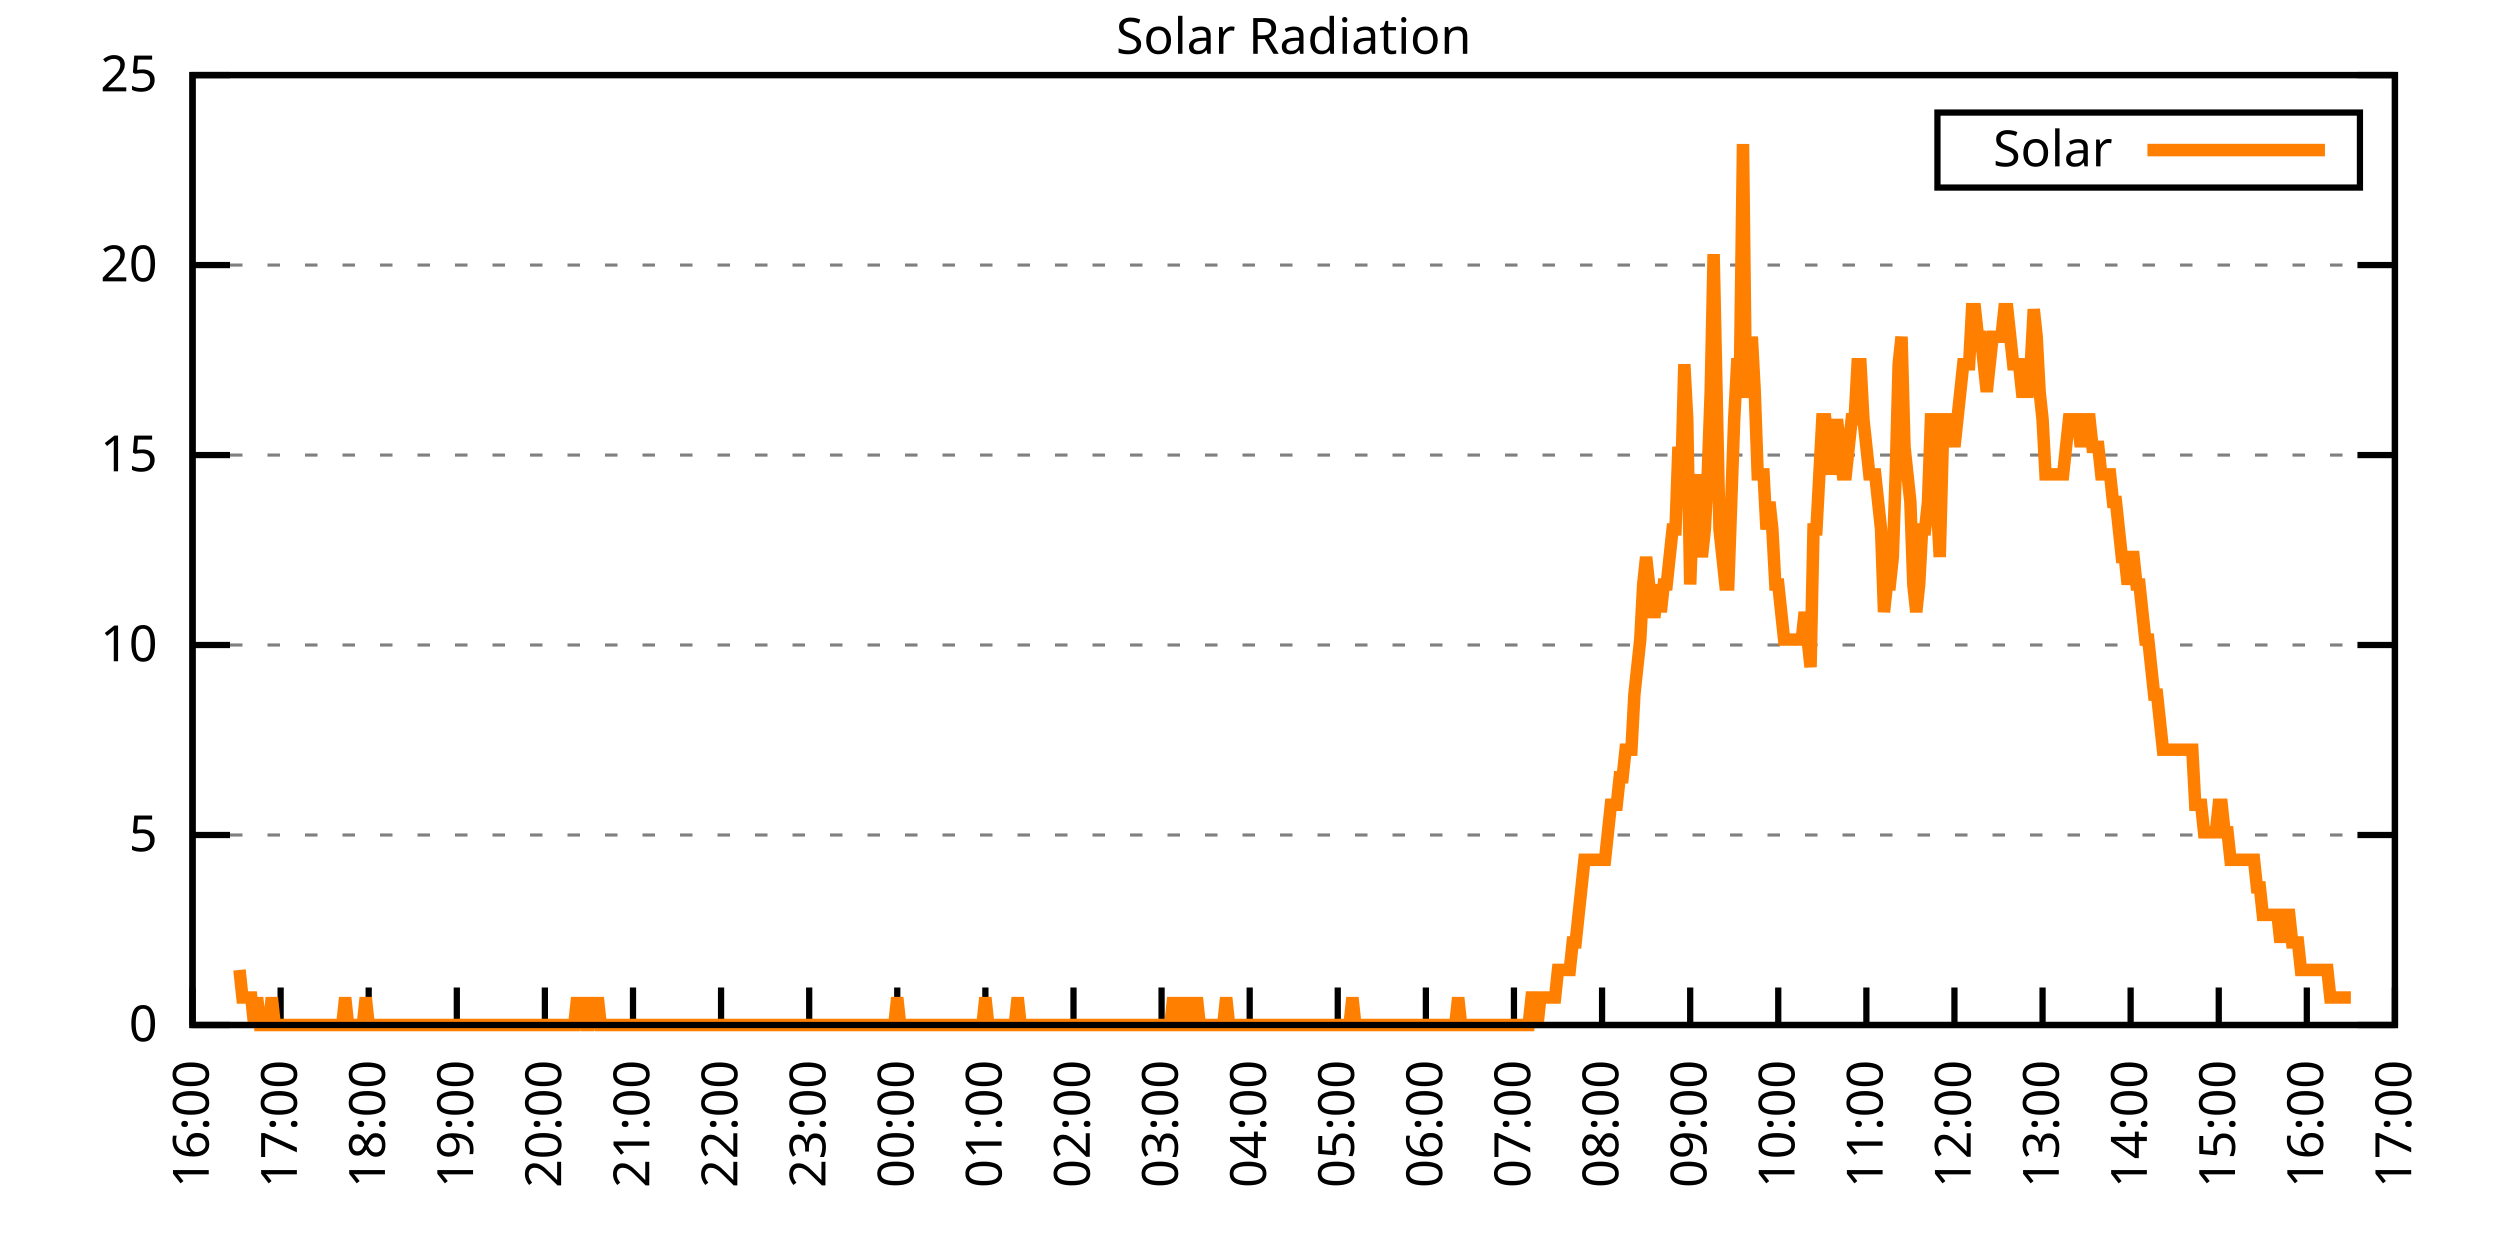
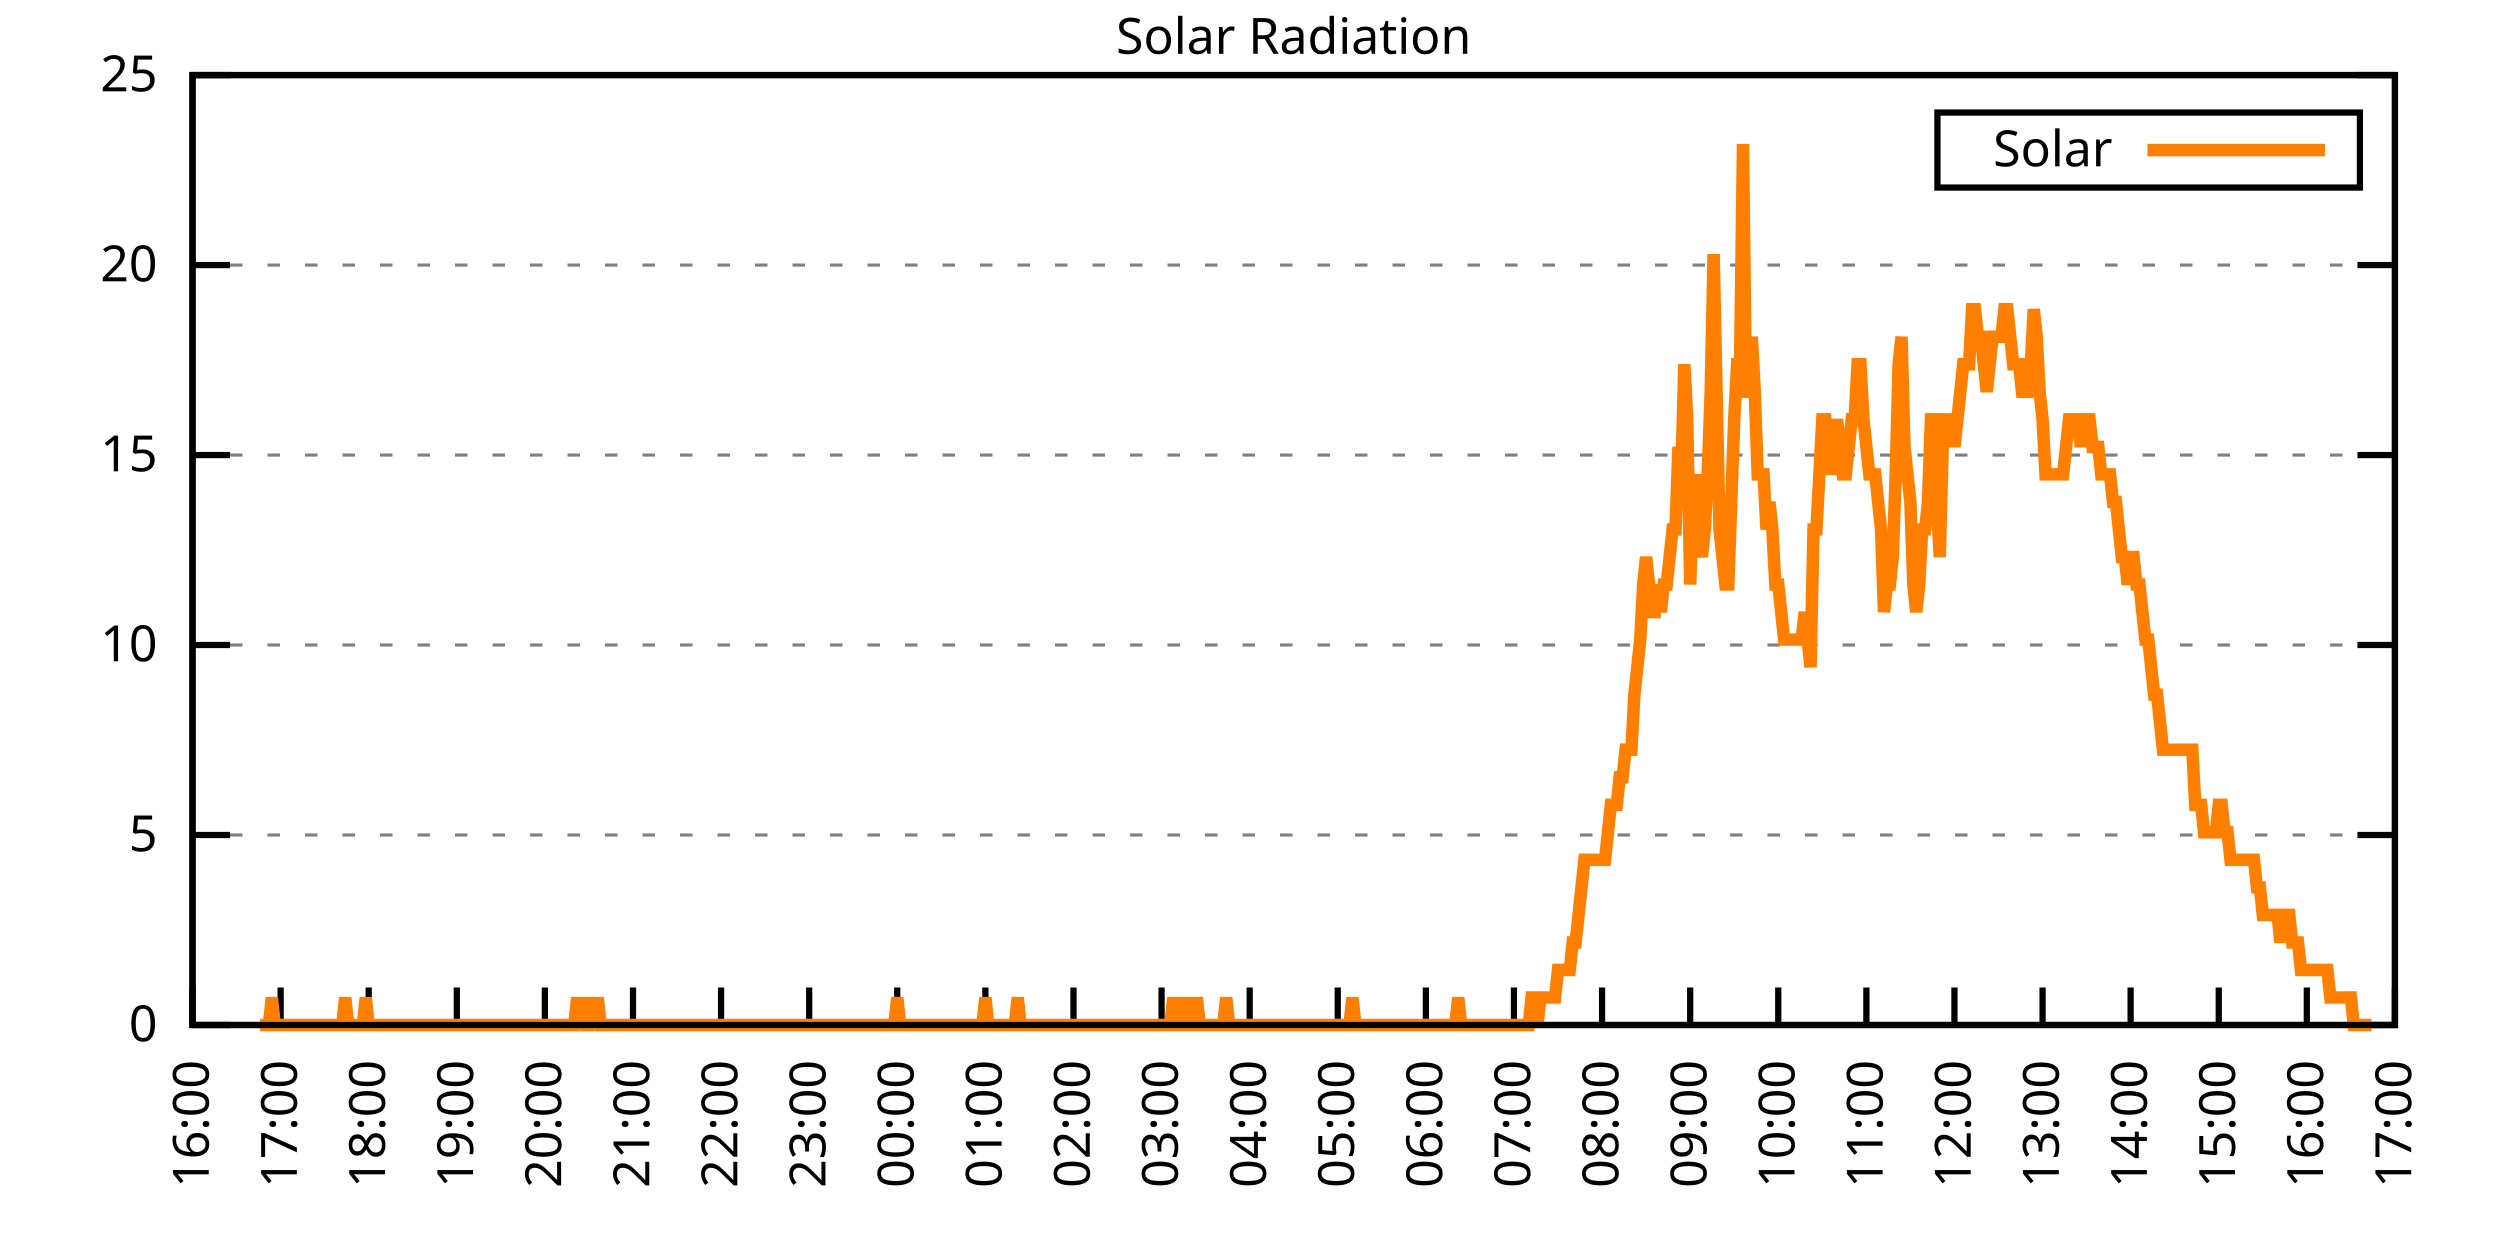
<svg xmlns="http://www.w3.org/2000/svg" xmlns:xlink="http://www.w3.org/1999/xlink" width="400" height="200" viewBox="0 0 400 200">
  <g id="gnuplot_canvas">
    <rect x="0" y="0" width="400" height="200" fill="none" />
    <defs>
      <circle id="gpDot" r="0.5" stroke-width="0.5" stroke="currentColor" />
      <path id="gpPt0" stroke-width="0.333" stroke="currentColor" d="M-1,0 h2 M0,-1 v2" />
      <path id="gpPt1" stroke-width="0.333" stroke="currentColor" d="M-1,-1 L1,1 M1,-1 L-1,1" />
      <path id="gpPt2" stroke-width="0.333" stroke="currentColor" d="M-1,0 L1,0 M0,-1 L0,1 M-1,-1 L1,1 M-1,1 L1,-1" />
      <rect id="gpPt3" stroke-width="0.333" stroke="currentColor" x="-1" y="-1" width="2" height="2" />
      <rect id="gpPt4" stroke-width="0.333" stroke="currentColor" fill="currentColor" x="-1" y="-1" width="2" height="2" />
      <circle id="gpPt5" stroke-width="0.333" stroke="currentColor" cx="0" cy="0" r="1" />
      <use xlink:href="#gpPt5" id="gpPt6" fill="currentColor" stroke="none" />
      <path id="gpPt7" stroke-width="0.333" stroke="currentColor" d="M0,-1.33 L-1.33,0.67 L1.33,0.67 z" />
      <use xlink:href="#gpPt7" id="gpPt8" fill="currentColor" stroke="none" />
      <use xlink:href="#gpPt7" id="gpPt9" stroke="currentColor" transform="rotate(180)" />
      <use xlink:href="#gpPt9" id="gpPt10" fill="currentColor" stroke="none" />
      <use xlink:href="#gpPt3" id="gpPt11" stroke="currentColor" transform="rotate(45)" />
      <use xlink:href="#gpPt11" id="gpPt12" fill="currentColor" stroke="none" />
      <path id="gpPt13" stroke-width="0.333" stroke="currentColor" d="M0,1.330 L1.265,0.411 L0.782,-1.067 L-0.782,-1.076 L-1.265,0.411 z" />
      <use xlink:href="#gpPt13" id="gpPt14" fill="currentColor" stroke="none" />
      <filter id="textbox" filterUnits="objectBoundingBox" x="0" y="0" height="1" width="1">
        <feFlood flood-color="white" flood-opacity="1" result="bgnd" />
        <feComposite in="SourceGraphic" in2="bgnd" operator="atop" />
      </filter>
      <filter id="greybox" filterUnits="objectBoundingBox" x="0" y="0" height="1" width="1">
        <feFlood flood-color="lightgrey" flood-opacity="1" result="grey" />
        <feComposite in="SourceGraphic" in2="grey" operator="atop" />
      </filter>
    </defs>
    <g fill="none" color="white" stroke="currentColor" stroke-width="1.00" stroke-linecap="butt" stroke-linejoin="miter">
</g>
    <g fill="none" color="black" stroke="currentColor" stroke-width="1.00" stroke-linecap="butt" stroke-linejoin="miter">
      <g stroke="none" shape-rendering="crispEdges">
        <polygon fill="rgb(255, 255, 255)" points="30.80,164.00 383.18,164.00 383.18,12.02 30.80,12.02 " />
      </g>
    </g>
    <g fill="none" color="black" stroke="currentColor" stroke-width="1.00" stroke-linecap="butt" stroke-linejoin="miter">
</g>
    <g fill="none" color="black" stroke="black" stroke-width="0.50" stroke-linecap="butt" stroke-linejoin="miter">
</g>
    <g fill="none" color="gray" stroke="currentColor" stroke-width="0.50" stroke-linecap="butt" stroke-linejoin="miter">
      <path stroke="gray" stroke-dasharray="2,4" class="gridline" d="M30.80,164.00 L383.19,164.00  " />
    </g>
    <g fill="none" color="gray" stroke="gray" stroke-width="1.00" stroke-linecap="butt" stroke-linejoin="miter">
</g>
    <g fill="none" color="black" stroke="currentColor" stroke-width="1.00" stroke-linecap="butt" stroke-linejoin="miter">
      <path stroke="black" d="M30.80,164.00 L36.80,164.00 M383.19,164.00 L377.19,164.00  " />
      <g transform="translate(25.20,166.60)" stroke="none" fill="black" font-family="Sans" font-size="8.00" text-anchor="end">
        <text>
          <tspan font-family="Sans"> 0</tspan>
        </text>
      </g>
    </g>
    <g fill="none" color="black" stroke="currentColor" stroke-width="1.00" stroke-linecap="butt" stroke-linejoin="miter">
</g>
    <g fill="none" color="black" stroke="black" stroke-width="0.50" stroke-linecap="butt" stroke-linejoin="miter">
</g>
    <g fill="none" color="gray" stroke="currentColor" stroke-width="0.50" stroke-linecap="butt" stroke-linejoin="miter">
      <path stroke="gray" stroke-dasharray="2,4" class="gridline" d="M30.80,133.60 L383.19,133.60  " />
    </g>
    <g fill="none" color="gray" stroke="gray" stroke-width="1.00" stroke-linecap="butt" stroke-linejoin="miter">
</g>
    <g fill="none" color="black" stroke="currentColor" stroke-width="1.00" stroke-linecap="butt" stroke-linejoin="miter">
      <path stroke="black" d="M30.80,133.60 L36.80,133.60 M383.19,133.60 L377.19,133.60  " />
      <g transform="translate(25.20,136.20)" stroke="none" fill="black" font-family="Sans" font-size="8.00" text-anchor="end">
        <text>
          <tspan font-family="Sans"> 5</tspan>
        </text>
      </g>
    </g>
    <g fill="none" color="black" stroke="currentColor" stroke-width="1.00" stroke-linecap="butt" stroke-linejoin="miter">
</g>
    <g fill="none" color="black" stroke="black" stroke-width="0.50" stroke-linecap="butt" stroke-linejoin="miter">
</g>
    <g fill="none" color="gray" stroke="currentColor" stroke-width="0.50" stroke-linecap="butt" stroke-linejoin="miter">
      <path stroke="gray" stroke-dasharray="2,4" class="gridline" d="M30.80,103.20 L383.19,103.20  " />
    </g>
    <g fill="none" color="gray" stroke="gray" stroke-width="1.00" stroke-linecap="butt" stroke-linejoin="miter">
</g>
    <g fill="none" color="black" stroke="currentColor" stroke-width="1.00" stroke-linecap="butt" stroke-linejoin="miter">
      <path stroke="black" d="M30.80,103.20 L36.80,103.20 M383.19,103.20 L377.19,103.20  " />
      <g transform="translate(25.20,105.80)" stroke="none" fill="black" font-family="Sans" font-size="8.00" text-anchor="end">
        <text>
          <tspan font-family="Sans"> 10</tspan>
        </text>
      </g>
    </g>
    <g fill="none" color="black" stroke="currentColor" stroke-width="1.00" stroke-linecap="butt" stroke-linejoin="miter">
</g>
    <g fill="none" color="black" stroke="black" stroke-width="0.50" stroke-linecap="butt" stroke-linejoin="miter">
</g>
    <g fill="none" color="gray" stroke="currentColor" stroke-width="0.50" stroke-linecap="butt" stroke-linejoin="miter">
      <path stroke="gray" stroke-dasharray="2,4" class="gridline" d="M30.80,72.81 L383.19,72.81  " />
    </g>
    <g fill="none" color="gray" stroke="gray" stroke-width="1.00" stroke-linecap="butt" stroke-linejoin="miter">
</g>
    <g fill="none" color="black" stroke="currentColor" stroke-width="1.00" stroke-linecap="butt" stroke-linejoin="miter">
      <path stroke="black" d="M30.80,72.81 L36.80,72.81 M383.19,72.81 L377.19,72.81  " />
      <g transform="translate(25.20,75.41)" stroke="none" fill="black" font-family="Sans" font-size="8.00" text-anchor="end">
        <text>
          <tspan font-family="Sans"> 15</tspan>
        </text>
      </g>
    </g>
    <g fill="none" color="black" stroke="currentColor" stroke-width="1.00" stroke-linecap="butt" stroke-linejoin="miter">
</g>
    <g fill="none" color="black" stroke="black" stroke-width="0.50" stroke-linecap="butt" stroke-linejoin="miter">
</g>
    <g fill="none" color="gray" stroke="currentColor" stroke-width="0.50" stroke-linecap="butt" stroke-linejoin="miter">
      <path stroke="gray" stroke-dasharray="2,4" class="gridline" d="M30.80,42.41 L383.19,42.41  " />
    </g>
    <g fill="none" color="gray" stroke="gray" stroke-width="1.00" stroke-linecap="butt" stroke-linejoin="miter">
</g>
    <g fill="none" color="black" stroke="currentColor" stroke-width="1.00" stroke-linecap="butt" stroke-linejoin="miter">
      <path stroke="black" d="M30.80,42.41 L36.80,42.41 M383.19,42.41 L377.19,42.41  " />
      <g transform="translate(25.20,45.01)" stroke="none" fill="black" font-family="Sans" font-size="8.00" text-anchor="end">
        <text>
          <tspan font-family="Sans"> 20</tspan>
        </text>
      </g>
    </g>
    <g fill="none" color="black" stroke="currentColor" stroke-width="1.00" stroke-linecap="butt" stroke-linejoin="miter">
</g>
    <g fill="none" color="black" stroke="black" stroke-width="0.50" stroke-linecap="butt" stroke-linejoin="miter">
</g>
    <g fill="none" color="gray" stroke="currentColor" stroke-width="0.50" stroke-linecap="butt" stroke-linejoin="miter">
      <path stroke="gray" stroke-dasharray="2,4" class="gridline" d="M30.80,12.01 L383.19,12.01  " />
    </g>
    <g fill="none" color="gray" stroke="gray" stroke-width="1.00" stroke-linecap="butt" stroke-linejoin="miter">
</g>
    <g fill="none" color="black" stroke="currentColor" stroke-width="1.00" stroke-linecap="butt" stroke-linejoin="miter">
      <path stroke="black" d="M30.80,12.01 L36.80,12.01 M383.19,12.01 L377.19,12.01  " />
      <g transform="translate(25.20,14.61)" stroke="none" fill="black" font-family="Sans" font-size="8.00" text-anchor="end">
        <text>
          <tspan font-family="Sans"> 25</tspan>
        </text>
      </g>
    </g>
    <g fill="none" color="black" stroke="currentColor" stroke-width="1.00" stroke-linecap="butt" stroke-linejoin="miter">
      <path stroke="black" d="M30.80,164.00 L30.80,158.00  " />
      <g transform="translate(33.40,169.60) rotate(270.00)" stroke="none" fill="black" font-family="Sans" font-size="8.00" text-anchor="end">
        <text>
          <tspan font-family="Sans">16:00</tspan>
        </text>
      </g>
    </g>
    <g fill="none" color="black" stroke="currentColor" stroke-width="1.00" stroke-linecap="butt" stroke-linejoin="miter">
      <path stroke="black" d="M44.90,164.00 L44.90,158.00  " />
      <g transform="translate(47.50,169.60) rotate(270.00)" stroke="none" fill="black" font-family="Sans" font-size="8.00" text-anchor="end">
        <text>
          <tspan font-family="Sans">17:00</tspan>
        </text>
      </g>
    </g>
    <g fill="none" color="black" stroke="currentColor" stroke-width="1.00" stroke-linecap="butt" stroke-linejoin="miter">
      <path stroke="black" d="M58.99,164.00 L58.99,158.00  " />
      <g transform="translate(61.59,169.60) rotate(270.00)" stroke="none" fill="black" font-family="Sans" font-size="8.00" text-anchor="end">
        <text>
          <tspan font-family="Sans">18:00</tspan>
        </text>
      </g>
    </g>
    <g fill="none" color="black" stroke="currentColor" stroke-width="1.00" stroke-linecap="butt" stroke-linejoin="miter">
      <path stroke="black" d="M73.09,164.00 L73.09,158.00  " />
      <g transform="translate(75.69,169.60) rotate(270.00)" stroke="none" fill="black" font-family="Sans" font-size="8.00" text-anchor="end">
        <text>
          <tspan font-family="Sans">19:00</tspan>
        </text>
      </g>
    </g>
    <g fill="none" color="black" stroke="currentColor" stroke-width="1.00" stroke-linecap="butt" stroke-linejoin="miter">
      <path stroke="black" d="M87.18,164.00 L87.18,158.00  " />
      <g transform="translate(89.78,169.60) rotate(270.00)" stroke="none" fill="black" font-family="Sans" font-size="8.00" text-anchor="end">
        <text>
          <tspan font-family="Sans">20:00</tspan>
        </text>
      </g>
    </g>
    <g fill="none" color="black" stroke="currentColor" stroke-width="1.00" stroke-linecap="butt" stroke-linejoin="miter">
      <path stroke="black" d="M101.28,164.00 L101.28,158.00  " />
      <g transform="translate(103.88,169.60) rotate(270.00)" stroke="none" fill="black" font-family="Sans" font-size="8.00" text-anchor="end">
        <text>
          <tspan font-family="Sans">21:00</tspan>
        </text>
      </g>
    </g>
    <g fill="none" color="black" stroke="currentColor" stroke-width="1.00" stroke-linecap="butt" stroke-linejoin="miter">
      <path stroke="black" d="M115.37,164.00 L115.37,158.00  " />
      <g transform="translate(117.97,169.60) rotate(270.00)" stroke="none" fill="black" font-family="Sans" font-size="8.00" text-anchor="end">
        <text>
          <tspan font-family="Sans">22:00</tspan>
        </text>
      </g>
    </g>
    <g fill="none" color="black" stroke="currentColor" stroke-width="1.00" stroke-linecap="butt" stroke-linejoin="miter">
      <path stroke="black" d="M129.47,164.00 L129.47,158.00  " />
      <g transform="translate(132.07,169.60) rotate(270.00)" stroke="none" fill="black" font-family="Sans" font-size="8.00" text-anchor="end">
        <text>
          <tspan font-family="Sans">23:00</tspan>
        </text>
      </g>
    </g>
    <g fill="none" color="black" stroke="currentColor" stroke-width="1.00" stroke-linecap="butt" stroke-linejoin="miter">
      <path stroke="black" d="M143.56,164.00 L143.56,158.00  " />
      <g transform="translate(146.16,169.60) rotate(270.00)" stroke="none" fill="black" font-family="Sans" font-size="8.00" text-anchor="end">
        <text>
          <tspan font-family="Sans">00:00</tspan>
        </text>
      </g>
    </g>
    <g fill="none" color="black" stroke="currentColor" stroke-width="1.00" stroke-linecap="butt" stroke-linejoin="miter">
      <path stroke="black" d="M157.66,164.00 L157.66,158.00  " />
      <g transform="translate(160.26,169.60) rotate(270.00)" stroke="none" fill="black" font-family="Sans" font-size="8.00" text-anchor="end">
        <text>
          <tspan font-family="Sans">01:00</tspan>
        </text>
      </g>
    </g>
    <g fill="none" color="black" stroke="currentColor" stroke-width="1.00" stroke-linecap="butt" stroke-linejoin="miter">
      <path stroke="black" d="M171.76,164.00 L171.76,158.00  " />
      <g transform="translate(174.36,169.60) rotate(270.00)" stroke="none" fill="black" font-family="Sans" font-size="8.00" text-anchor="end">
        <text>
          <tspan font-family="Sans">02:00</tspan>
        </text>
      </g>
    </g>
    <g fill="none" color="black" stroke="currentColor" stroke-width="1.00" stroke-linecap="butt" stroke-linejoin="miter">
      <path stroke="black" d="M185.85,164.00 L185.85,158.00  " />
      <g transform="translate(188.45,169.60) rotate(270.00)" stroke="none" fill="black" font-family="Sans" font-size="8.00" text-anchor="end">
        <text>
          <tspan font-family="Sans">03:00</tspan>
        </text>
      </g>
    </g>
    <g fill="none" color="black" stroke="currentColor" stroke-width="1.00" stroke-linecap="butt" stroke-linejoin="miter">
      <path stroke="black" d="M199.95,164.00 L199.95,158.00  " />
      <g transform="translate(202.55,169.60) rotate(270.00)" stroke="none" fill="black" font-family="Sans" font-size="8.00" text-anchor="end">
        <text>
          <tspan font-family="Sans">04:00</tspan>
        </text>
      </g>
    </g>
    <g fill="none" color="black" stroke="currentColor" stroke-width="1.00" stroke-linecap="butt" stroke-linejoin="miter">
      <path stroke="black" d="M214.04,164.00 L214.04,158.00  " />
      <g transform="translate(216.64,169.60) rotate(270.00)" stroke="none" fill="black" font-family="Sans" font-size="8.00" text-anchor="end">
        <text>
          <tspan font-family="Sans">05:00</tspan>
        </text>
      </g>
    </g>
    <g fill="none" color="black" stroke="currentColor" stroke-width="1.00" stroke-linecap="butt" stroke-linejoin="miter">
      <path stroke="black" d="M228.14,164.00 L228.14,158.00  " />
      <g transform="translate(230.74,169.60) rotate(270.00)" stroke="none" fill="black" font-family="Sans" font-size="8.00" text-anchor="end">
        <text>
          <tspan font-family="Sans">06:00</tspan>
        </text>
      </g>
    </g>
    <g fill="none" color="black" stroke="currentColor" stroke-width="1.00" stroke-linecap="butt" stroke-linejoin="miter">
      <path stroke="black" d="M242.23,164.00 L242.23,158.00  " />
      <g transform="translate(244.83,169.60) rotate(270.00)" stroke="none" fill="black" font-family="Sans" font-size="8.00" text-anchor="end">
        <text>
          <tspan font-family="Sans">07:00</tspan>
        </text>
      </g>
    </g>
    <g fill="none" color="black" stroke="currentColor" stroke-width="1.00" stroke-linecap="butt" stroke-linejoin="miter">
      <path stroke="black" d="M256.33,164.00 L256.33,158.00  " />
      <g transform="translate(258.93,169.60) rotate(270.00)" stroke="none" fill="black" font-family="Sans" font-size="8.00" text-anchor="end">
        <text>
          <tspan font-family="Sans">08:00</tspan>
        </text>
      </g>
    </g>
    <g fill="none" color="black" stroke="currentColor" stroke-width="1.00" stroke-linecap="butt" stroke-linejoin="miter">
      <path stroke="black" d="M270.43,164.00 L270.43,158.00  " />
      <g transform="translate(273.03,169.60) rotate(270.00)" stroke="none" fill="black" font-family="Sans" font-size="8.00" text-anchor="end">
        <text>
          <tspan font-family="Sans">09:00</tspan>
        </text>
      </g>
    </g>
    <g fill="none" color="black" stroke="currentColor" stroke-width="1.00" stroke-linecap="butt" stroke-linejoin="miter">
      <path stroke="black" d="M284.52,164.00 L284.52,158.00  " />
      <g transform="translate(287.12,169.60) rotate(270.00)" stroke="none" fill="black" font-family="Sans" font-size="8.00" text-anchor="end">
        <text>
          <tspan font-family="Sans">10:00</tspan>
        </text>
      </g>
    </g>
    <g fill="none" color="black" stroke="currentColor" stroke-width="1.00" stroke-linecap="butt" stroke-linejoin="miter">
      <path stroke="black" d="M298.62,164.00 L298.62,158.00  " />
      <g transform="translate(301.22,169.60) rotate(270.00)" stroke="none" fill="black" font-family="Sans" font-size="8.00" text-anchor="end">
        <text>
          <tspan font-family="Sans">11:00</tspan>
        </text>
      </g>
    </g>
    <g fill="none" color="black" stroke="currentColor" stroke-width="1.00" stroke-linecap="butt" stroke-linejoin="miter">
      <path stroke="black" d="M312.71,164.00 L312.71,158.00  " />
      <g transform="translate(315.31,169.60) rotate(270.00)" stroke="none" fill="black" font-family="Sans" font-size="8.00" text-anchor="end">
        <text>
          <tspan font-family="Sans">12:00</tspan>
        </text>
      </g>
    </g>
    <g fill="none" color="black" stroke="currentColor" stroke-width="1.00" stroke-linecap="butt" stroke-linejoin="miter">
      <path stroke="black" d="M326.81,164.00 L326.81,158.00  " />
      <g transform="translate(329.41,169.60) rotate(270.00)" stroke="none" fill="black" font-family="Sans" font-size="8.00" text-anchor="end">
        <text>
          <tspan font-family="Sans">13:00</tspan>
        </text>
      </g>
    </g>
    <g fill="none" color="black" stroke="currentColor" stroke-width="1.00" stroke-linecap="butt" stroke-linejoin="miter">
      <path stroke="black" d="M340.90,164.00 L340.90,158.00  " />
      <g transform="translate(343.50,169.60) rotate(270.00)" stroke="none" fill="black" font-family="Sans" font-size="8.00" text-anchor="end">
        <text>
          <tspan font-family="Sans">14:00</tspan>
        </text>
      </g>
    </g>
    <g fill="none" color="black" stroke="currentColor" stroke-width="1.00" stroke-linecap="butt" stroke-linejoin="miter">
      <path stroke="black" d="M355.00,164.00 L355.00,158.00  " />
      <g transform="translate(357.60,169.60) rotate(270.00)" stroke="none" fill="black" font-family="Sans" font-size="8.00" text-anchor="end">
        <text>
          <tspan font-family="Sans">15:00</tspan>
        </text>
      </g>
    </g>
    <g fill="none" color="black" stroke="currentColor" stroke-width="1.00" stroke-linecap="butt" stroke-linejoin="miter">
      <path stroke="black" d="M369.09,164.00 L369.09,158.00  " />
      <g transform="translate(371.69,169.60) rotate(270.00)" stroke="none" fill="black" font-family="Sans" font-size="8.00" text-anchor="end">
        <text>
          <tspan font-family="Sans">16:00</tspan>
        </text>
      </g>
    </g>
    <g fill="none" color="black" stroke="currentColor" stroke-width="1.00" stroke-linecap="butt" stroke-linejoin="miter">
      <path stroke="black" d="M383.19,164.00 L383.19,158.00  " />
      <g transform="translate(385.79,169.60) rotate(270.00)" stroke="none" fill="black" font-family="Sans" font-size="8.00" text-anchor="end">
        <text>
          <tspan font-family="Sans">17:00</tspan>
        </text>
      </g>
    </g>
    <g fill="none" color="black" stroke="currentColor" stroke-width="1.00" stroke-linecap="butt" stroke-linejoin="miter">
</g>
    <g fill="none" color="black" stroke="currentColor" stroke-width="1.00" stroke-linecap="butt" stroke-linejoin="miter">
      <path stroke="black" d="M30.80,12.01 L30.80,164.00 L383.19,164.00 L383.19,12.01 L30.80,12.01 Z  " />
    </g>
    <g fill="none" color="black" stroke="currentColor" stroke-width="1.00" stroke-linecap="butt" stroke-linejoin="miter">
</g>
    <g fill="none" color="black" stroke="currentColor" stroke-width="1.00" stroke-linecap="butt" stroke-linejoin="miter">
      <path stroke="black" d="M309.99,30.01 L309.99,18.01 L377.59,18.01 L377.59,30.01 L309.99,30.01 Z  " />
    </g>
    <g id="Solar_Radiation_plot_1">
      <g fill="none" color="white" stroke="black" stroke-width="2.00" stroke-linecap="butt" stroke-linejoin="miter">
</g>
      <g fill="none" color="black" stroke="currentColor" stroke-width="2.00" stroke-linecap="butt" stroke-linejoin="miter">
        <g transform="translate(337.99,26.61)" stroke="none" fill="black" font-family="Sans" font-size="8.00" text-anchor="end">
          <text>
            <tspan font-family="Sans">Solar</tspan>
          </text>
        </g>
      </g>
      <g fill="none" color="black" stroke="currentColor" stroke-width="2.00" stroke-linecap="butt" stroke-linejoin="miter">
-         <path stroke="rgb(255, 127,   0)" d="M343.59,24.01 L371.99,24.01 M38.32,155.19 L38.79,159.60 L39.26,159.60 L39.73,159.60 L40.20,159.60 L40.67,164.00   L41.14,159.60 L41.61,164.00 L42.08,164.00 L42.55,164.00 L43.02,164.00 L43.49,159.60 L43.96,164.00 L44.43,164.00   L44.90,164.00 L45.37,164.00 L45.84,164.00 L46.31,164.00 L46.78,164.00 L47.24,164.00 L47.71,164.00 L48.18,164.00   L48.65,164.00 L49.12,164.00 L49.59,164.00 L50.06,164.00 L50.53,164.00 L51.00,164.00 L51.47,164.00 L51.94,164.00   L52.41,164.00 L52.88,164.00 L53.35,164.00 L53.82,164.00 L54.29,164.00 L54.76,164.00 L55.23,159.60 L55.70,164.00   L56.17,164.00 L56.64,164.00 L57.11,164.00 L57.58,164.00 L58.05,164.00 L58.52,159.60 L58.99,164.00 L59.46,164.00   L59.93,164.00 L60.40,164.00 L60.87,164.00 L61.34,164.00 L61.81,164.00 L62.28,164.00 L62.75,164.00 L63.22,164.00   L63.69,164.00 L64.16,164.00 L64.63,164.00 L65.10,164.00 L65.57,164.00 L66.04,164.00 L66.51,164.00 L66.98,164.00   L67.45,164.00 L67.92,164.00 L68.39,164.00 L68.86,164.00 L69.33,164.00 L69.80,164.00 L70.27,164.00 L70.74,164.00   L71.21,164.00 L71.68,164.00 L72.15,164.00 L72.62,164.00 L73.09,164.00 L73.56,164.00 L74.03,164.00 L74.50,164.00   L74.97,164.00 L75.44,164.00 L75.91,164.00 L76.38,164.00 L76.85,164.00 L77.32,164.00 L77.79,164.00 L78.26,164.00   L78.73,164.00 L79.19,164.00 L79.66,164.00 L80.13,164.00 L80.60,164.00 L81.07,164.00 L81.54,164.00 L82.01,164.00   L82.48,164.00 L82.95,164.00 L83.42,164.00 L83.89,164.00 L84.36,164.00 L84.83,164.00 L85.30,164.00 L85.77,164.00   L86.24,164.00 L86.71,164.00 L87.18,164.00 L87.65,164.00 L88.12,164.00 L88.59,164.00 L89.06,164.00 L89.53,164.00   L90.00,164.00 L90.47,164.00 L90.94,164.00 L91.41,164.00 L91.88,164.00 L92.35,159.60 L92.82,164.00 L93.29,159.60   L93.76,164.00 L94.23,164.00 L94.70,159.60 L95.17,164.00 L95.64,159.60 L96.11,164.00 L96.58,164.00 L97.05,164.00   L97.52,164.00 L97.99,164.00 L98.46,164.00 L98.93,164.00 L99.40,164.00 L99.87,164.00 L100.34,164.00 L100.81,164.00   L101.28,164.00 L101.75,164.00 L102.22,164.00 L102.69,164.00 L103.16,164.00 L103.63,164.00 L104.10,164.00 L104.57,164.00   L105.04,164.00 L105.51,164.00 L105.98,164.00 L106.45,164.00 L106.92,164.00 L107.39,164.00 L107.86,164.00 L108.33,164.00   L108.80,164.00 L109.27,164.00 L109.74,164.00 L110.21,164.00 L110.68,164.00 L111.14,164.00 L111.61,164.00 L112.08,164.00   L112.55,164.00 L113.02,164.00 L113.49,164.00 L113.96,164.00 L114.43,164.00 L114.90,164.00 L115.37,164.00 L115.84,164.00   L116.31,164.00 L116.78,164.00 L117.25,164.00 L117.72,164.00 L118.19,164.00 L118.66,164.00 L119.13,164.00 L119.60,164.00   L120.07,164.00 L120.54,164.00 L121.01,164.00 L121.48,164.00 L121.95,164.00 L122.42,164.00 L122.89,164.00 L123.36,164.00   L123.83,164.00 L124.30,164.00 L124.77,164.00 L125.24,164.00 L125.71,164.00 L126.18,164.00 L126.65,164.00 L127.12,164.00   L127.59,164.00 L128.06,164.00 L128.53,164.00 L129.00,164.00 L129.47,164.00 L129.94,164.00 L130.41,164.00 L130.88,164.00   L131.35,164.00 L131.82,164.00 L132.29,164.00 L132.76,164.00 L133.23,164.00 L133.70,164.00 L134.17,164.00 L134.64,164.00   L135.11,164.00 L135.58,164.00 L136.05,164.00 L136.52,164.00 L136.99,164.00 L137.46,164.00 L137.93,164.00 L138.40,164.00   L138.87,164.00 L139.34,164.00 L139.81,164.00 L140.28,164.00 L140.75,164.00 L141.22,164.00 L141.69,164.00 L142.16,164.00   L142.63,164.00 L143.09,164.00 L143.56,159.60 L144.03,164.00 L144.50,164.00 L144.97,164.00 L145.44,164.00 L145.91,164.00   L146.38,164.00 L146.85,164.00 L147.32,164.00 L147.79,164.00 L148.26,164.00 L148.73,164.00 L149.20,164.00 L149.67,164.00   L150.14,164.00 L150.61,164.00 L151.08,164.00 L151.55,164.00 L152.02,164.00 L152.49,164.00 L152.96,164.00 L153.43,164.00   L153.90,164.00 L154.37,164.00 L154.84,164.00 L155.31,164.00 L155.78,164.00 L156.25,164.00 L156.72,164.00 L157.19,164.00   L157.66,159.60 L158.13,164.00 L158.60,164.00 L159.07,164.00 L159.54,164.00 L160.01,164.00 L160.48,164.00 L160.95,164.00   L161.42,164.00 L161.89,164.00 L162.36,164.00 L162.83,159.60 L163.30,164.00 L163.77,164.00 L164.24,164.00 L164.71,164.00   L165.18,164.00 L165.65,164.00 L166.12,164.00 L166.59,164.00 L167.06,164.00 L167.53,164.00 L168.00,164.00 L168.47,164.00   L168.94,164.00 L169.41,164.00 L169.88,164.00 L170.35,164.00 L170.82,164.00 L171.29,164.00 L171.76,164.00 L172.23,164.00   L172.70,164.00 L173.17,164.00 L173.64,164.00 L174.11,164.00 L174.58,164.00 L175.04,164.00 L175.51,164.00 L175.98,164.00   L176.45,164.00 L176.92,164.00 L177.39,164.00 L177.86,164.00 L178.33,164.00 L178.80,164.00 L179.27,164.00 L179.74,164.00   L180.21,164.00 L180.68,164.00 L181.15,164.00 L181.62,164.00 L182.09,164.00 L182.56,164.00 L183.03,164.00 L183.50,164.00   L183.97,164.00 L184.44,164.00 L184.91,164.00 L185.38,164.00 L185.85,164.00 L186.32,164.00 L186.79,164.00 L187.26,164.00   L187.73,159.60 L188.20,164.00 L188.67,164.00 L189.14,164.00 L189.61,159.60 L190.08,164.00 L190.55,164.00 L191.02,164.00   L191.49,159.60 L191.96,164.00 L192.43,164.00 L192.90,164.00 L193.37,164.00 L193.84,164.00 L194.31,164.00 L194.78,164.00   L195.25,164.00 L195.72,164.00 L196.19,159.60 L196.66,164.00 L197.13,164.00 L197.60,164.00 L198.07,164.00 L198.54,164.00   L199.01,164.00 L199.48,164.00 L199.95,164.00 L200.42,164.00 L200.89,164.00 L201.36,164.00 L201.83,164.00 L202.30,164.00   L202.77,164.00 L203.24,164.00 L203.71,164.00 L204.18,164.00 L204.65,164.00 L205.12,164.00 L205.59,164.00 L206.06,164.00   L206.53,164.00 L207.00,164.00 L207.46,164.00 L207.93,164.00 L208.40,164.00 L208.87,164.00 L209.34,164.00 L209.81,164.00   L210.28,164.00 L210.75,164.00 L211.22,164.00 L211.69,164.00 L212.16,164.00 L212.63,164.00 L213.10,164.00 L213.57,164.00   L214.04,164.00 L214.51,164.00 L214.98,164.00 L215.45,164.00 L215.92,164.00 L216.39,159.60 L216.86,164.00 L217.33,164.00   L217.80,164.00 L218.27,164.00 L218.74,164.00 L219.21,164.00 L219.68,164.00 L220.15,164.00 L220.62,164.00 L221.09,164.00   L221.56,164.00 L222.03,164.00 L222.50,164.00 L222.97,164.00 L223.44,164.00 L223.91,164.00 L224.38,164.00 L224.85,164.00   L225.32,164.00 L225.79,164.00 L226.26,164.00 L226.73,164.00 L227.20,164.00 L227.67,164.00 L228.14,164.00 L228.61,164.00   L229.08,164.00 L229.55,164.00 L230.02,164.00 L230.49,164.00 L230.96,164.00 L231.43,164.00 L231.90,164.00 L232.37,164.00   L232.84,164.00 L233.31,159.60 L233.78,164.00 L234.25,164.00 L234.72,164.00 L235.19,164.00 L235.66,164.00 L236.13,164.00   L236.60,164.00 L237.07,164.00 L237.54,164.00 L238.01,164.00 L238.48,164.00 L238.95,164.00 L239.41,164.00 L239.88,164.00   L240.35,164.00 L240.82,164.00 L241.29,164.00 L241.76,164.00 L242.23,164.00 L242.70,164.00 L243.17,164.00 L243.64,164.00   L244.11,164.00 L244.58,164.00 L245.05,159.60 L245.52,159.60 L245.99,164.00 L246.46,159.60 L246.93,159.60 L247.40,159.60   L247.87,159.60 L248.34,159.60 L248.81,159.60 L249.28,155.19 L249.75,155.19 L250.22,155.19 L250.69,155.19 L251.16,155.19   L251.63,150.79 L252.10,150.79 L252.57,146.38 L253.04,141.98 L253.51,137.57 L253.98,137.57 L254.45,137.57 L254.92,137.57   L255.39,137.57 L255.86,137.57 L256.33,137.57 L256.80,137.57 L257.27,133.17 L257.74,128.76 L258.21,128.76 L258.68,128.76   L259.15,124.36 L259.62,124.36 L260.09,119.95 L260.56,119.95 L261.03,119.95 L261.50,111.14 L261.97,106.74 L262.44,102.33   L262.91,93.52 L263.38,89.12 L263.85,93.52 L264.32,97.93 L264.79,97.93 L265.26,93.52 L265.73,97.93 L266.20,93.52   L266.67,93.52 L267.14,89.12 L267.61,84.71 L268.08,84.71 L268.55,71.50 L269.02,75.90 L269.49,58.28 L269.96,67.09   L270.43,93.52 L270.90,80.31 L271.36,75.90 L271.83,84.71 L272.30,89.12 L272.77,84.71 L273.24,75.90 L273.71,62.69   L274.18,40.66 L274.65,62.69 L275.12,84.71 L275.59,89.12 L276.06,93.52 L276.53,93.52 L277.00,80.31 L277.47,67.09   L277.94,58.28 L278.41,58.28 L278.88,23.04 L279.35,62.69 L279.82,62.69 L280.29,53.88 L280.76,62.69 L281.23,75.90   L281.70,75.90 L282.17,75.90 L282.64,84.71 L283.11,80.31 L283.58,84.71 L284.05,93.52 L284.52,93.52 L284.99,97.93   L285.46,102.33 L285.93,102.33 L286.40,102.33 L286.87,102.33 L287.34,102.33 L287.81,102.33 L288.28,102.33 L288.75,97.93   L289.22,102.33 L289.69,106.74 L290.16,84.71 L290.63,84.71 L291.10,75.90 L291.57,67.09 L292.04,67.09 L292.51,71.50   L292.98,75.90 L293.45,71.50 L293.92,67.09 L294.39,71.50 L294.86,75.90 L295.33,75.90 L295.80,71.50 L296.27,67.09   L296.74,67.09 L297.21,58.28 L297.68,58.28 L298.15,67.09 L298.62,71.50 L299.09,75.90 L299.56,75.90 L300.03,75.90   L300.50,80.31 L300.97,84.71 L301.44,97.93 L301.91,93.52 L302.38,93.52 L302.85,89.12 L303.31,75.90 L303.78,58.28   L304.25,53.88 L304.72,71.50 L305.19,75.90 L305.66,80.31 L306.13,93.52 L306.60,97.93 L307.07,93.52 L307.54,84.71   L308.01,84.71 L308.48,80.31 L308.95,67.09 L309.42,67.09 L309.89,80.31 L310.36,89.12 L310.83,71.50 L311.30,67.09   L311.77,67.09 L312.24,67.09 L312.71,71.50 L313.18,67.09 L313.65,62.69 L314.12,58.28 L314.59,58.28 L315.06,58.28   L315.53,49.47 L316.00,49.47 L316.47,53.88 L316.94,53.88 L317.41,58.28 L317.88,62.69 L318.35,58.28 L318.82,53.88   L319.29,53.88 L319.76,53.88 L320.23,53.88 L320.70,49.47 L321.17,49.47 L321.64,53.88 L322.11,58.28 L322.58,58.28   L323.05,58.28 L323.52,62.69 L323.99,62.69 L324.46,62.69 L324.93,58.28 L325.40,49.47 L325.87,53.88 L326.34,62.69   L326.81,67.09 L327.28,75.90 L327.75,75.90 L328.22,75.90 L328.69,75.90 L329.16,75.90 L329.63,75.90 L330.10,75.90   L330.57,71.50 L331.04,67.09 L331.51,67.09 L331.98,67.09 L332.45,67.09 L332.92,71.50 L333.39,67.09 L333.86,67.09   L334.33,67.09 L334.80,71.50 L335.26,71.50 L335.73,71.50 L336.20,75.90 L336.67,75.90 L337.14,75.90 L337.61,75.90   L338.08,80.31 L338.55,80.31 L339.02,84.71 L339.49,89.12 L339.96,89.12 L340.43,93.52 L340.90,89.12 L341.37,89.12   L341.84,93.52 L342.31,93.52 L342.78,97.93 L343.25,102.33 L343.72,102.33 L344.19,106.74 L344.66,111.14 L345.13,111.14   L345.60,115.55 L346.07,119.95 L346.54,119.95 L347.01,119.95 L347.48,119.95 L347.95,119.95 L348.42,119.95 L348.89,119.95   L349.36,119.95 L349.83,119.95 L350.30,119.95 L350.77,119.95 L351.24,128.76 L351.71,128.76 L352.18,128.76 L352.65,133.17   L353.12,133.17 L353.59,133.17 L354.06,133.17 L354.53,133.17 L355.00,128.76 L355.47,128.76 L355.94,133.17 L356.41,133.17   L356.88,137.57 L357.35,137.57 L357.82,137.57 L358.29,137.57 L358.76,137.57 L359.23,137.57 L359.70,137.57 L360.17,137.57   L360.64,137.57 L361.11,141.98 L361.58,141.98 L362.05,146.38 L362.52,146.38 L362.99,146.38 L363.46,146.38 L363.93,146.38   L364.40,146.38 L364.87,150.79 L365.34,146.38 L365.81,146.38 L366.28,146.38 L366.75,150.79 L367.21,150.79 L367.68,150.79   L368.15,155.19 L368.62,155.19 L369.09,155.19 L369.56,155.19 L370.03,155.19 L370.50,155.19 L370.97,155.19 L371.44,155.19   L371.91,155.19 L372.38,155.19 L372.85,159.60 L373.32,159.60 L373.79,159.60 L374.26,159.60 L374.73,159.60 L375.20,159.60   L375.67,159.60 L376.14,159.60  " />
+         <path stroke="rgb(255, 127,   0)" d="M343.59,24.01 L371.99,24.01 M41.61,164.00 L42.08,164.00 L42.55,164.00 L43.02,164.00 L43.49,159.60 L43.96,164.00   L44.43,164.00 L44.90,164.00 L45.37,164.00 L45.84,164.00 L46.31,164.00 L46.78,164.00 L47.24,164.00 L47.71,164.00   L48.18,164.00 L48.65,164.00 L49.12,164.00 L49.59,164.00 L50.06,164.00 L50.53,164.00 L51.00,164.00 L51.47,164.00   L51.94,164.00 L52.41,164.00 L52.88,164.00 L53.35,164.00 L53.82,164.00 L54.29,164.00 L54.76,164.00 L55.23,159.60   L55.70,164.00 L56.17,164.00 L56.64,164.00 L57.11,164.00 L57.58,164.00 L58.05,164.00 L58.52,159.60 L58.99,164.00   L59.46,164.00 L59.93,164.00 L60.40,164.00 L60.87,164.00 L61.34,164.00 L61.81,164.00 L62.28,164.00 L62.75,164.00   L63.22,164.00 L63.69,164.00 L64.16,164.00 L64.63,164.00 L65.10,164.00 L65.57,164.00 L66.04,164.00 L66.51,164.00   L66.98,164.00 L67.45,164.00 L67.92,164.00 L68.39,164.00 L68.86,164.00 L69.33,164.00 L69.80,164.00 L70.27,164.00   L70.74,164.00 L71.21,164.00 L71.68,164.00 L72.15,164.00 L72.62,164.00 L73.09,164.00 L73.56,164.00 L74.03,164.00   L74.50,164.00 L74.97,164.00 L75.44,164.00 L75.91,164.00 L76.38,164.00 L76.85,164.00 L77.32,164.00 L77.79,164.00   L78.26,164.00 L78.73,164.00 L79.19,164.00 L79.66,164.00 L80.13,164.00 L80.60,164.00 L81.07,164.00 L81.54,164.00   L82.01,164.00 L82.48,164.00 L82.95,164.00 L83.42,164.00 L83.89,164.00 L84.36,164.00 L84.83,164.00 L85.30,164.00   L85.77,164.00 L86.24,164.00 L86.71,164.00 L87.18,164.00 L87.65,164.00 L88.12,164.00 L88.59,164.00 L89.06,164.00   L89.53,164.00 L90.00,164.00 L90.47,164.00 L90.94,164.00 L91.41,164.00 L91.88,164.00 L92.35,159.60 L92.82,164.00   L93.29,159.60 L93.76,164.00 L94.23,164.00 L94.70,159.60 L95.17,164.00 L95.64,159.60 L96.11,164.00 L96.58,164.00   L97.05,164.00 L97.52,164.00 L97.99,164.00 L98.46,164.00 L98.93,164.00 L99.40,164.00 L99.87,164.00 L100.34,164.00   L100.81,164.00 L101.28,164.00 L101.75,164.00 L102.22,164.00 L102.69,164.00 L103.16,164.00 L103.63,164.00 L104.10,164.00   L104.57,164.00 L105.04,164.00 L105.51,164.00 L105.98,164.00 L106.45,164.00 L106.92,164.00 L107.39,164.00 L107.86,164.00   L108.33,164.00 L108.80,164.00 L109.27,164.00 L109.74,164.00 L110.21,164.00 L110.68,164.00 L111.14,164.00 L111.61,164.00   L112.08,164.00 L112.55,164.00 L113.02,164.00 L113.49,164.00 L113.96,164.00 L114.43,164.00 L114.90,164.00 L115.37,164.00   L115.84,164.00 L116.31,164.00 L116.78,164.00 L117.25,164.00 L117.72,164.00 L118.19,164.00 L118.66,164.00 L119.13,164.00   L119.60,164.00 L120.07,164.00 L120.54,164.00 L121.01,164.00 L121.48,164.00 L121.95,164.00 L122.42,164.00 L122.89,164.00   L123.36,164.00 L123.83,164.00 L124.30,164.00 L124.77,164.00 L125.24,164.00 L125.71,164.00 L126.18,164.00 L126.65,164.00   L127.12,164.00 L127.59,164.00 L128.06,164.00 L128.53,164.00 L129.00,164.00 L129.47,164.00 L129.94,164.00 L130.41,164.00   L130.88,164.00 L131.35,164.00 L131.82,164.00 L132.29,164.00 L132.76,164.00 L133.23,164.00 L133.70,164.00 L134.17,164.00   L134.64,164.00 L135.11,164.00 L135.58,164.00 L136.05,164.00 L136.52,164.00 L136.99,164.00 L137.46,164.00 L137.93,164.00   L138.40,164.00 L138.87,164.00 L139.34,164.00 L139.81,164.00 L140.28,164.00 L140.75,164.00 L141.22,164.00 L141.69,164.00   L142.16,164.00 L142.63,164.00 L143.09,164.00 L143.56,159.60 L144.03,164.00 L144.50,164.00 L144.97,164.00 L145.44,164.00   L145.91,164.00 L146.38,164.00 L146.85,164.00 L147.32,164.00 L147.79,164.00 L148.26,164.00 L148.73,164.00 L149.20,164.00   L149.67,164.00 L150.14,164.00 L150.61,164.00 L151.08,164.00 L151.55,164.00 L152.02,164.00 L152.49,164.00 L152.96,164.00   L153.43,164.00 L153.90,164.00 L154.37,164.00 L154.84,164.00 L155.31,164.00 L155.78,164.00 L156.25,164.00 L156.72,164.00   L157.19,164.00 L157.66,159.60 L158.13,164.00 L158.60,164.00 L159.07,164.00 L159.54,164.00 L160.01,164.00 L160.48,164.00   L160.95,164.00 L161.42,164.00 L161.89,164.00 L162.36,164.00 L162.83,159.60 L163.30,164.00 L163.77,164.00 L164.24,164.00   L164.71,164.00 L165.18,164.00 L165.65,164.00 L166.12,164.00 L166.59,164.00 L167.06,164.00 L167.53,164.00 L168.00,164.00   L168.47,164.00 L168.94,164.00 L169.41,164.00 L169.88,164.00 L170.35,164.00 L170.82,164.00 L171.29,164.00 L171.76,164.00   L172.23,164.00 L172.70,164.00 L173.17,164.00 L173.64,164.00 L174.11,164.00 L174.58,164.00 L175.04,164.00 L175.51,164.00   L175.98,164.00 L176.45,164.00 L176.92,164.00 L177.39,164.00 L177.86,164.00 L178.33,164.00 L178.80,164.00 L179.27,164.00   L179.74,164.00 L180.21,164.00 L180.68,164.00 L181.15,164.00 L181.62,164.00 L182.09,164.00 L182.56,164.00 L183.03,164.00   L183.50,164.00 L183.97,164.00 L184.44,164.00 L184.91,164.00 L185.38,164.00 L185.85,164.00 L186.32,164.00 L186.79,164.00   L187.26,164.00 L187.73,159.60 L188.20,164.00 L188.67,164.00 L189.14,164.00 L189.61,159.60 L190.08,164.00 L190.55,164.00   L191.02,164.00 L191.49,159.60 L191.96,164.00 L192.43,164.00 L192.90,164.00 L193.37,164.00 L193.84,164.00 L194.31,164.00   L194.78,164.00 L195.25,164.00 L195.72,164.00 L196.19,159.60 L196.66,164.00 L197.13,164.00 L197.60,164.00 L198.07,164.00   L198.54,164.00 L199.01,164.00 L199.48,164.00 L199.95,164.00 L200.42,164.00 L200.89,164.00 L201.36,164.00 L201.83,164.00   L202.30,164.00 L202.77,164.00 L203.24,164.00 L203.71,164.00 L204.18,164.00 L204.65,164.00 L205.12,164.00 L205.59,164.00   L206.06,164.00 L206.53,164.00 L207.00,164.00 L207.46,164.00 L207.93,164.00 L208.40,164.00 L208.87,164.00 L209.34,164.00   L209.81,164.00 L210.28,164.00 L210.75,164.00 L211.22,164.00 L211.69,164.00 L212.16,164.00 L212.63,164.00 L213.10,164.00   L213.57,164.00 L214.04,164.00 L214.51,164.00 L214.98,164.00 L215.45,164.00 L215.92,164.00 L216.39,159.60 L216.86,164.00   L217.33,164.00 L217.80,164.00 L218.27,164.00 L218.74,164.00 L219.21,164.00 L219.68,164.00 L220.15,164.00 L220.62,164.00   L221.09,164.00 L221.56,164.00 L222.03,164.00 L222.50,164.00 L222.97,164.00 L223.44,164.00 L223.91,164.00 L224.38,164.00   L224.85,164.00 L225.32,164.00 L225.79,164.00 L226.26,164.00 L226.73,164.00 L227.20,164.00 L227.67,164.00 L228.14,164.00   L228.61,164.00 L229.08,164.00 L229.55,164.00 L230.02,164.00 L230.49,164.00 L230.96,164.00 L231.43,164.00 L231.90,164.00   L232.37,164.00 L232.84,164.00 L233.31,159.60 L233.78,164.00 L234.25,164.00 L234.72,164.00 L235.19,164.00 L235.66,164.00   L236.13,164.00 L236.60,164.00 L237.07,164.00 L237.54,164.00 L238.01,164.00 L238.48,164.00 L238.95,164.00 L239.41,164.00   L239.88,164.00 L240.35,164.00 L240.82,164.00 L241.29,164.00 L241.76,164.00 L242.23,164.00 L242.70,164.00 L243.17,164.00   L243.64,164.00 L244.11,164.00 L244.58,164.00 L245.05,159.60 L245.52,159.60 L245.99,164.00 L246.46,159.60 L246.93,159.60   L247.40,159.60 L247.87,159.60 L248.34,159.60 L248.81,159.60 L249.28,155.19 L249.75,155.19 L250.22,155.19 L250.69,155.19   L251.16,155.19 L251.63,150.79 L252.10,150.79 L252.57,146.38 L253.04,141.98 L253.51,137.57 L253.98,137.57 L254.45,137.57   L254.92,137.57 L255.39,137.57 L255.86,137.57 L256.33,137.57 L256.80,137.57 L257.27,133.17 L257.74,128.76 L258.21,128.76   L258.68,128.76 L259.15,124.36 L259.62,124.36 L260.09,119.95 L260.56,119.95 L261.03,119.95 L261.50,111.14 L261.97,106.74   L262.44,102.33 L262.91,93.52 L263.38,89.12 L263.85,93.52 L264.32,97.93 L264.79,97.93 L265.26,93.52 L265.73,97.93   L266.20,93.52 L266.67,93.52 L267.14,89.12 L267.61,84.71 L268.08,84.71 L268.55,71.50 L269.02,75.90 L269.49,58.28   L269.96,67.09 L270.43,93.52 L270.90,80.31 L271.36,75.90 L271.83,84.71 L272.30,89.12 L272.77,84.71 L273.24,75.90   L273.71,62.69 L274.18,40.66 L274.65,62.69 L275.12,84.71 L275.59,89.12 L276.06,93.52 L276.53,93.52 L277.00,80.31   L277.47,67.09 L277.94,58.28 L278.41,58.28 L278.88,23.04 L279.35,62.69 L279.82,62.69 L280.29,53.88 L280.76,62.69   L281.23,75.90 L281.70,75.90 L282.17,75.90 L282.64,84.71 L283.11,80.31 L283.58,84.71 L284.05,93.52 L284.52,93.52   L284.99,97.93 L285.46,102.33 L285.93,102.33 L286.40,102.33 L286.87,102.33 L287.34,102.33 L287.81,102.33 L288.28,102.33   L288.75,97.93 L289.22,102.33 L289.69,106.74 L290.16,84.71 L290.63,84.71 L291.10,75.90 L291.57,67.09 L292.04,67.09   L292.51,71.50 L292.98,75.90 L293.45,71.50 L293.92,67.09 L294.39,71.50 L294.86,75.90 L295.33,75.90 L295.80,71.50   L296.27,67.09 L296.74,67.09 L297.21,58.28 L297.68,58.28 L298.15,67.09 L298.62,71.50 L299.09,75.90 L299.56,75.90   L300.03,75.90 L300.50,80.31 L300.97,84.71 L301.44,97.93 L301.91,93.52 L302.38,93.52 L302.85,89.12 L303.31,75.90   L303.78,58.28 L304.25,53.88 L304.72,71.50 L305.19,75.90 L305.66,80.31 L306.13,93.52 L306.60,97.93 L307.07,93.52   L307.54,84.71 L308.01,84.71 L308.48,80.31 L308.95,67.09 L309.42,67.09 L309.89,80.31 L310.36,89.12 L310.83,71.50   L311.30,67.09 L311.77,67.09 L312.24,67.09 L312.71,71.50 L313.18,67.09 L313.65,62.69 L314.12,58.28 L314.59,58.28   L315.06,58.28 L315.53,49.47 L316.00,49.47 L316.47,53.88 L316.94,53.88 L317.41,58.28 L317.88,62.69 L318.35,58.28   L318.82,53.88 L319.29,53.88 L319.76,53.88 L320.23,53.88 L320.70,49.47 L321.17,49.47 L321.64,53.88 L322.11,58.28   L322.58,58.28 L323.05,58.28 L323.52,62.69 L323.99,62.69 L324.46,62.69 L324.93,58.28 L325.40,49.47 L325.87,53.88   L326.34,62.69 L326.81,67.09 L327.28,75.90 L327.75,75.90 L328.22,75.90 L328.69,75.90 L329.16,75.90 L329.63,75.90   L330.10,75.90 L330.57,71.50 L331.04,67.09 L331.51,67.09 L331.98,67.09 L332.45,67.09 L332.92,71.50 L333.39,67.09   L333.86,67.09 L334.33,67.09 L334.80,71.50 L335.26,71.50 L335.73,71.50 L336.20,75.90 L336.67,75.90 L337.14,75.90   L337.61,75.90 L338.08,80.31 L338.55,80.31 L339.02,84.71 L339.49,89.12 L339.96,89.12 L340.43,93.52 L340.90,89.12   L341.37,89.12 L341.84,93.52 L342.31,93.52 L342.78,97.93 L343.25,102.33 L343.72,102.33 L344.19,106.74 L344.66,111.14   L345.13,111.14 L345.60,115.55 L346.07,119.95 L346.54,119.95 L347.01,119.95 L347.48,119.95 L347.95,119.95 L348.42,119.95   L348.89,119.95 L349.36,119.95 L349.83,119.95 L350.30,119.95 L350.77,119.95 L351.24,128.76 L351.71,128.76 L352.18,128.76   L352.65,133.17 L353.12,133.17 L353.59,133.17 L354.06,133.17 L354.53,133.17 L355.00,128.76 L355.47,128.76 L355.94,133.17   L356.41,133.17 L356.88,137.57 L357.35,137.57 L357.82,137.57 L358.29,137.57 L358.76,137.57 L359.23,137.57 L359.70,137.57   L360.17,137.57 L360.64,137.57 L361.11,141.98 L361.58,141.98 L362.05,146.38 L362.52,146.38 L362.99,146.38 L363.46,146.38   L363.93,146.38 L364.40,146.38 L364.87,150.79 L365.34,146.38 L365.81,146.38 L366.28,146.38 L366.75,150.79 L367.21,150.79   L367.68,150.79 L368.15,155.19 L368.62,155.19 L369.09,155.19 L369.56,155.19 L370.03,155.19 L370.50,155.19 L370.97,155.19   L371.44,155.19 L371.91,155.19 L372.38,155.19 L372.85,159.60 L373.32,159.60 L373.79,159.60 L374.26,159.60 L374.73,159.60   L375.20,159.60 L375.67,159.60 L376.14,159.60 L376.61,164.00 L377.08,164.00 L377.55,164.00 L378.02,164.00 L378.49,164.00   L378.96,164.00 L379.43,164.00  " />
      </g>
    </g>
    <g fill="none" color="black" stroke="currentColor" stroke-width="2.00" stroke-linecap="butt" stroke-linejoin="miter">
</g>
    <g fill="none" color="black" stroke="black" stroke-width="1.00" stroke-linecap="butt" stroke-linejoin="miter">
</g>
    <g fill="none" color="black" stroke="currentColor" stroke-width="1.00" stroke-linecap="butt" stroke-linejoin="miter">
      <path stroke="black" d="M30.80,12.01 L30.80,164.00 L383.19,164.00 L383.19,12.01 L30.80,12.01 Z  " />
      <g transform="translate(6.80,88.01) rotate(270.00)" stroke="none" fill="black" font-family="Sans" font-size="8.00" text-anchor="middle">
        <text />
      </g>
    </g>
    <g fill="none" color="black" stroke="currentColor" stroke-width="1.00" stroke-linecap="butt" stroke-linejoin="miter">
</g>
    <g fill="none" color="black" stroke="currentColor" stroke-width="1.00" stroke-linecap="butt" stroke-linejoin="miter">
      <g transform="translate(206.99,8.61)" stroke="none" fill="black" font-family="Sans" font-size="8.00" text-anchor="middle">
        <text>
          <tspan font-family="Sans">Solar Radiation</tspan>
        </text>
      </g>
    </g>
    <g fill="none" color="black" stroke="currentColor" stroke-width="1.00" stroke-linecap="butt" stroke-linejoin="miter">
</g>
  </g>
</svg>
